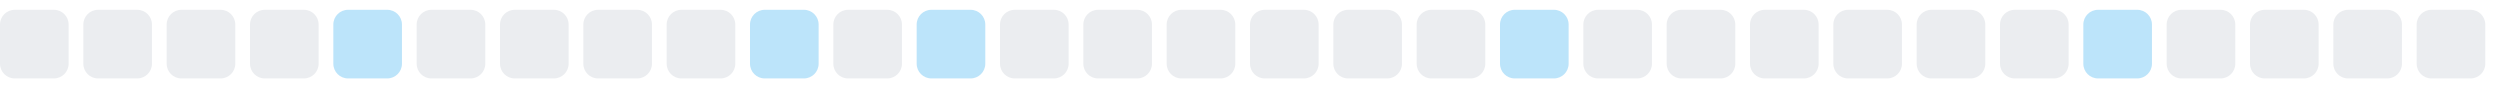
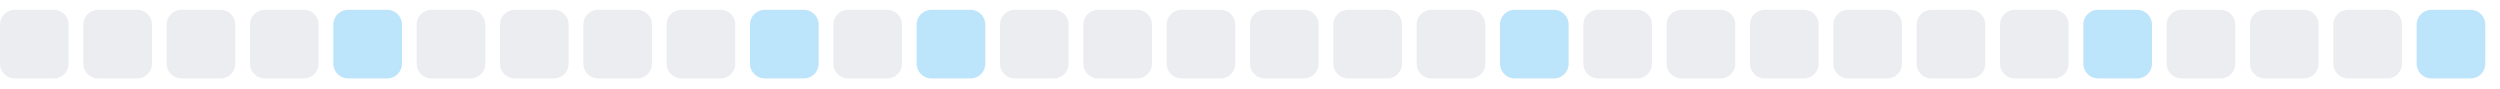
<svg xmlns="http://www.w3.org/2000/svg" width="255" height="9">
  <style>
        .level0 { fill: #ebedf0; }
        .level1 { fill: #bce4fa; }
        .level2 { fill: #75c7f7; }
        .level3 { fill: #30a9f2; }
        .level4 { fill: #008ee6; }
        @media (prefers-color-scheme: dark) {
          .level0 { fill: #161b22; }
          .level1 { fill: #0b3b5c; }
          .level2 { fill: #0a6299; }
          .level3 { fill: #008ee6; }
          .level4 { fill: #5bc4ff; }
        }
      </style>
  <rect x="0.0" y="1" width="7" height="7" rx="1.5" ry="1.5" class="level0" />
  <rect x="8.5" y="1" width="7" height="7" rx="1.5" ry="1.5" class="level0" />
  <rect x="17.0" y="1" width="7" height="7" rx="1.5" ry="1.5" class="level0" />
  <rect x="25.5" y="1" width="7" height="7" rx="1.5" ry="1.5" class="level0" />
  <rect x="34.0" y="1" width="7" height="7" rx="1.5" ry="1.5" class="level1" />
  <rect x="42.5" y="1" width="7" height="7" rx="1.5" ry="1.5" class="level0" />
  <rect x="51.0" y="1" width="7" height="7" rx="1.5" ry="1.5" class="level0" />
  <rect x="59.5" y="1" width="7" height="7" rx="1.5" ry="1.5" class="level0" />
  <rect x="68.0" y="1" width="7" height="7" rx="1.5" ry="1.5" class="level0" />
  <rect x="76.5" y="1" width="7" height="7" rx="1.5" ry="1.5" class="level1" />
  <rect x="85.0" y="1" width="7" height="7" rx="1.5" ry="1.5" class="level0" />
  <rect x="93.5" y="1" width="7" height="7" rx="1.5" ry="1.5" class="level1" />
  <rect x="102.0" y="1" width="7" height="7" rx="1.5" ry="1.5" class="level0" />
  <rect x="110.5" y="1" width="7" height="7" rx="1.5" ry="1.5" class="level0" />
  <rect x="119.0" y="1" width="7" height="7" rx="1.5" ry="1.5" class="level0" />
  <rect x="127.5" y="1" width="7" height="7" rx="1.5" ry="1.5" class="level0" />
  <rect x="136.0" y="1" width="7" height="7" rx="1.5" ry="1.5" class="level0" />
  <rect x="144.5" y="1" width="7" height="7" rx="1.5" ry="1.5" class="level0" />
  <rect x="153.0" y="1" width="7" height="7" rx="1.5" ry="1.5" class="level1" />
  <rect x="161.5" y="1" width="7" height="7" rx="1.5" ry="1.5" class="level0" />
  <rect x="170.0" y="1" width="7" height="7" rx="1.5" ry="1.5" class="level0" />
  <rect x="178.5" y="1" width="7" height="7" rx="1.5" ry="1.5" class="level0" />
  <rect x="187.0" y="1" width="7" height="7" rx="1.5" ry="1.5" class="level0" />
  <rect x="195.5" y="1" width="7" height="7" rx="1.5" ry="1.5" class="level0" />
  <rect x="204.0" y="1" width="7" height="7" rx="1.5" ry="1.5" class="level0" />
  <rect x="212.5" y="1" width="7" height="7" rx="1.5" ry="1.5" class="level1" />
  <rect x="221.0" y="1" width="7" height="7" rx="1.5" ry="1.5" class="level0" />
  <rect x="229.5" y="1" width="7" height="7" rx="1.5" ry="1.5" class="level0" />
  <rect x="238.0" y="1" width="7" height="7" rx="1.5" ry="1.5" class="level0" />
-   <rect x="246.5" y="1" width="7" height="7" rx="1.5" ry="1.5" class="level0" />
+   <rect x="246.5" y="1" width="7" height="7" rx="1.5" ry="1.5" class="level1" />
</svg>
